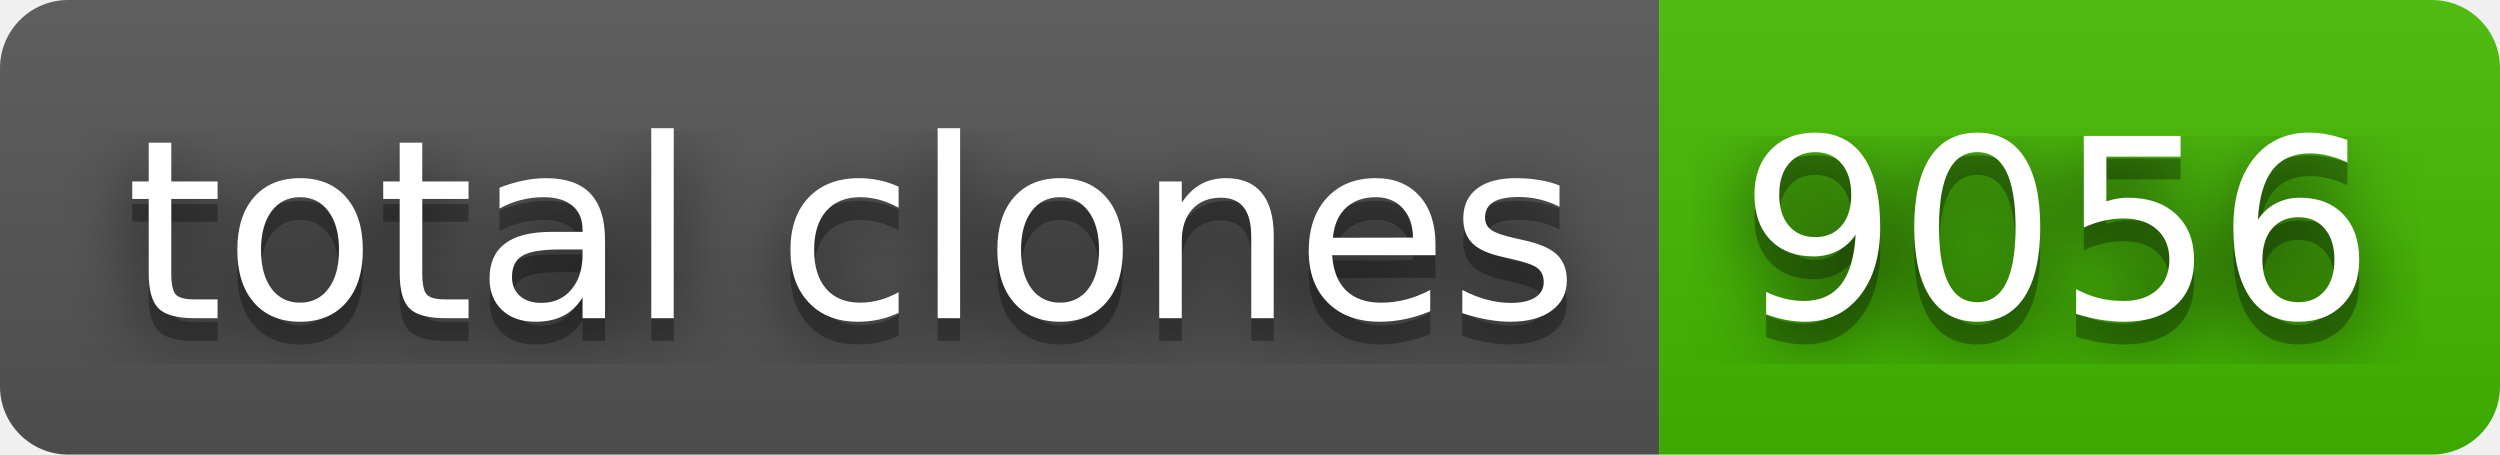
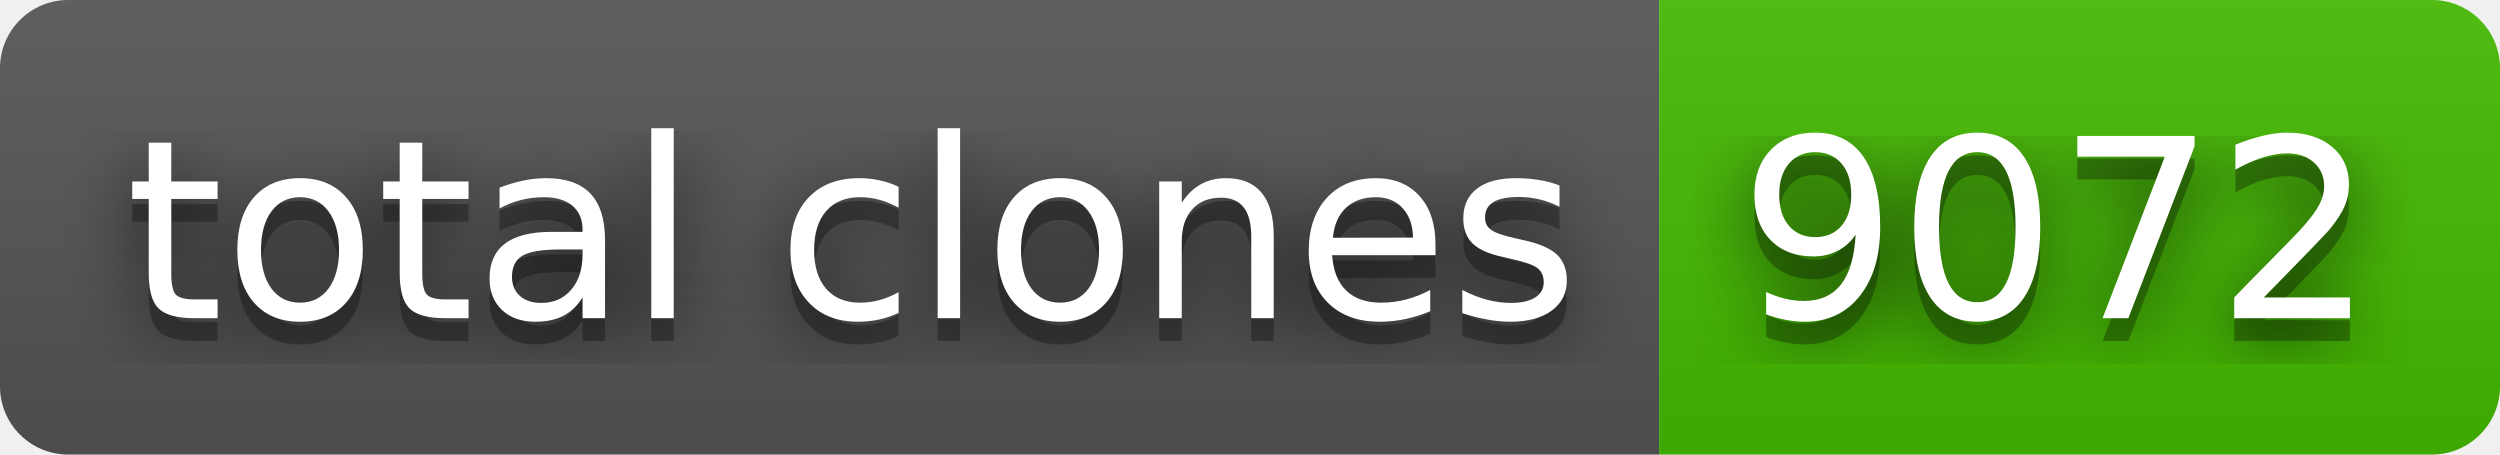
- <svg xmlns="http://www.w3.org/2000/svg" width="110" height="20" role="img" aria-label="total clones: 9056">
+ <svg xmlns="http://www.w3.org/2000/svg" width="110" height="20" role="img" aria-label="total clones: 9072">
  <filter id="blur">
    <feGaussianBlur stdDeviation="16" />
  </filter>
  <linearGradient id="s" x2="0" y2="100%">
    <stop offset="0" stop-color="#bbb" stop-opacity=".1" />
    <stop offset="1" stop-opacity=".1" />
  </linearGradient>
  <clipPath id="r">
    <rect width="110" height="20" rx="3" />
  </clipPath>
  <g clip-path="url(#r)">
    <rect width="73" height="20" fill="#555" />
    <rect x="73" width="37" height="20" fill="#4b0" />
    <rect width="110" height="20" fill="url(#s)" />
  </g>
  <g fill="#fff" text-anchor="middle" font-family="Verdana,Geneva,DejaVu Sans,sans-serif" text-rendering="geometricPrecision" font-size="110">
    <g transform="scale(.1)">
      <g aria-hidden="true" fill="#010101">
        <text x="375" y="150" fill-opacity=".8" filter="url(#blur)" textLength="630">total clones</text>
        <text x="375" y="150" fill-opacity=".3" textLength="630">total clones</text>
      </g>
      <text x="375" y="140" textLength="630">total clones</text>
    </g>
    <g transform="scale(.1)">
      <g aria-hidden="true" fill="#010101">
-         <text x="905" y="150" fill-opacity=".8" filter="url(#blur)" textLength="270">9056</text>
-         <text x="905" y="150" fill-opacity=".3" textLength="270">9056</text>
+         <text x="905" y="150" fill-opacity=".8" filter="url(#blur)" textLength="270">9072</text>
+         <text x="905" y="150" fill-opacity=".3" textLength="270">9072</text>
      </g>
-       <text x="905" y="140" textLength="270">9056</text>
+       <text x="905" y="140" textLength="270">9072</text>
    </g>
  </g>
</svg>
